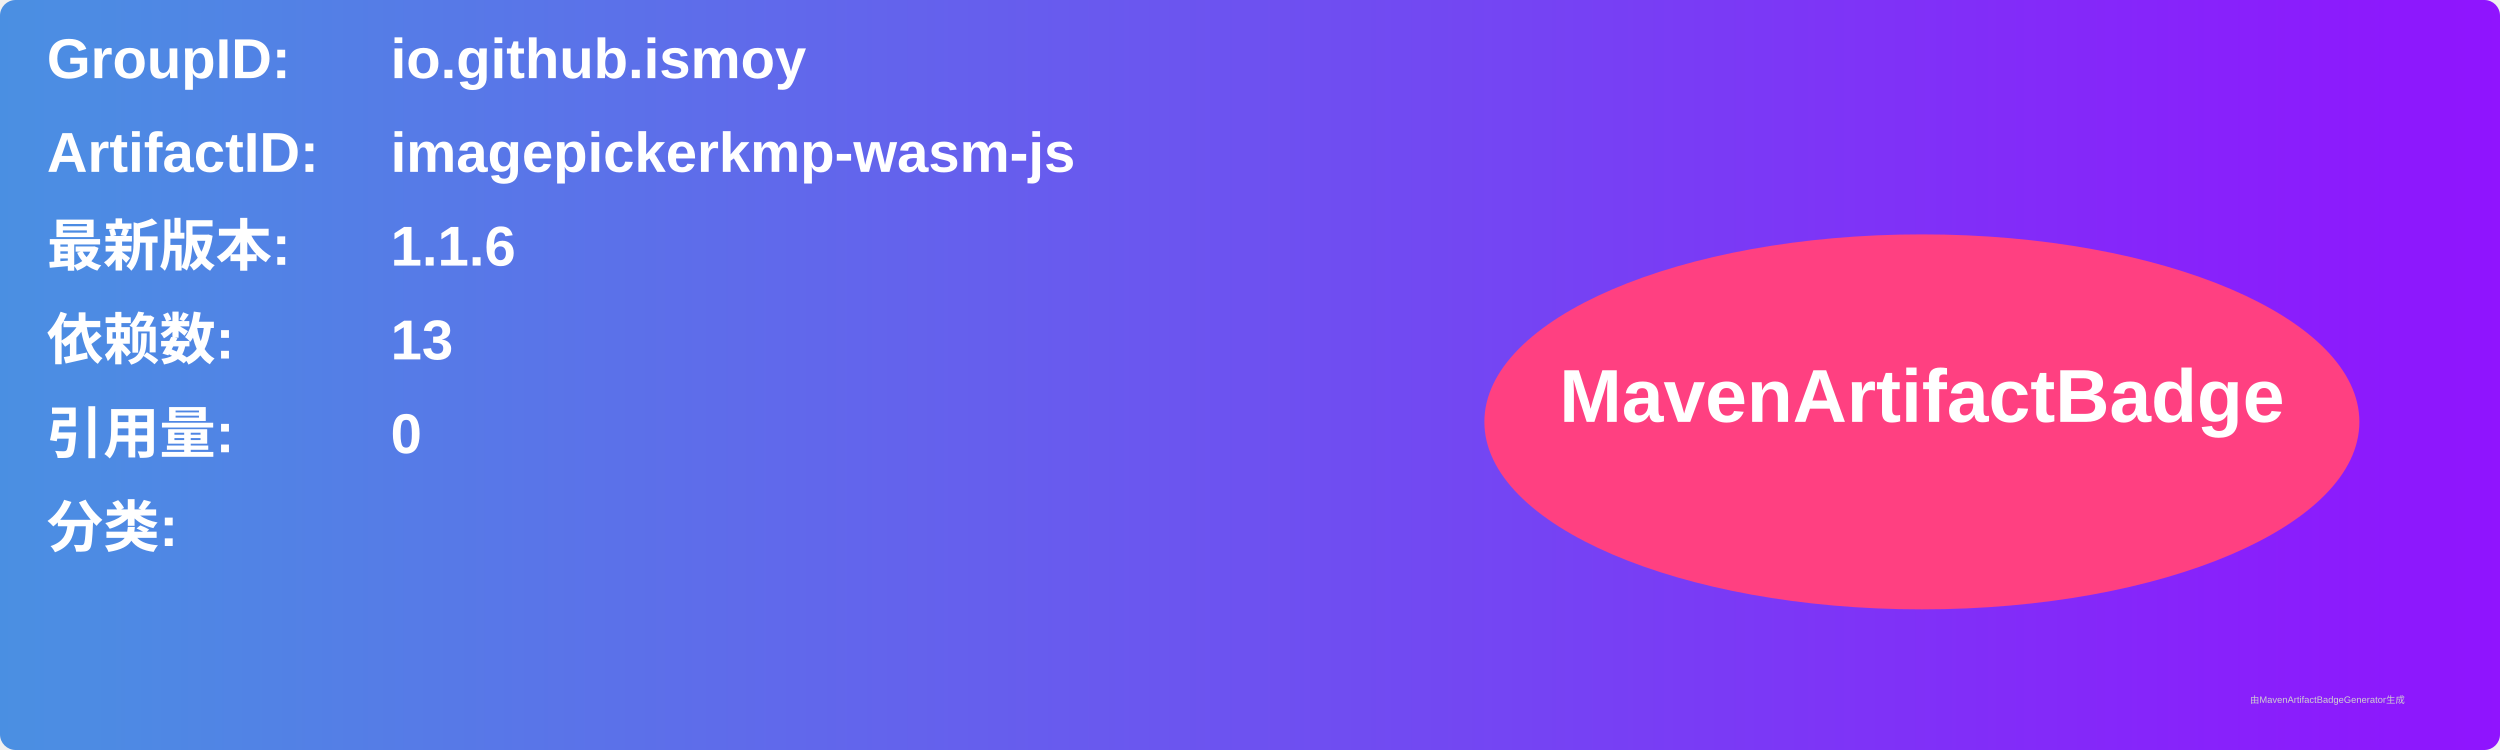
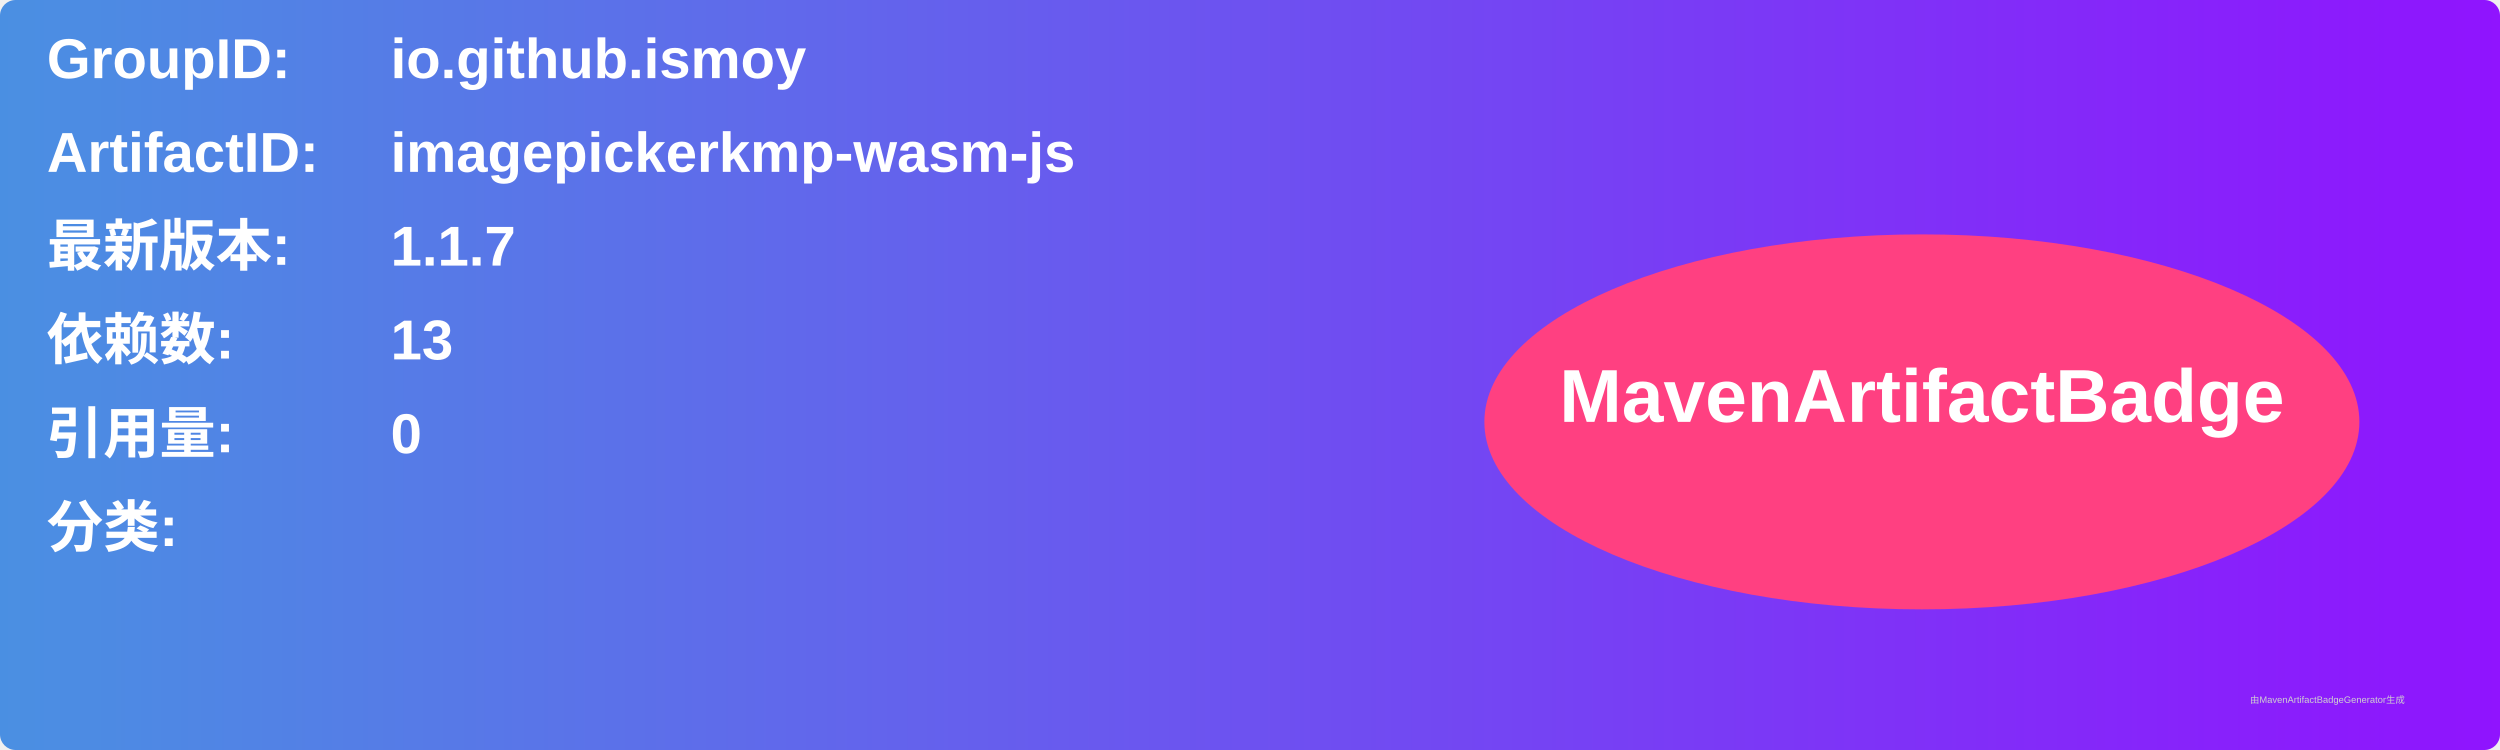
<svg xmlns="http://www.w3.org/2000/svg" width="800" height="240" viewBox="0 0 800 240">
  <linearGradient id="grad" x1="0%" y1="0%" x2="100%" y2="0%">
    <stop offset="0%" stop-color="#4a90e2" />
    <stop offset="100%" stop-color="#9013fe" />
  </linearGradient>
  <rect width="100%" height="100%" rx="5" ry="5" fill="url(#grad)" />
  <g transform="translate(15, 15)">
    <text x="0" y="10" font-family="Arial" font-size="18" fill="white" font-weight="bold" width="260">GroupID:</text>
    <text x="110" y="10" font-family="Arial" font-size="18" fill="white" font-weight="bold" width="460">io.github.ismoy</text>
    <text x="0" y="40" font-family="Arial" font-size="18" fill="white" font-weight="bold" width="260">ArtifactID:</text>
    <text x="110" y="40" font-family="Arial" font-size="18" fill="white" font-weight="bold" width="460">imagepickerkmp-wasm-js</text>
    <text x="0" y="70" font-family="Arial" font-size="18" fill="white" font-weight="bold">最新版本:</text>
    <text x="110" y="70" font-family="Arial" font-size="18" fill="white" font-weight="bold">
-       <tspan font-weight="bold">1.1.6</tspan>
+       <tspan font-weight="bold">1.1.7</tspan>
    </text>
    <text x="0" y="100" font-family="Arial" font-size="18" fill="white" font-weight="bold">依赖数: </text>
    <text x="110" y="100" font-family="Arial" font-size="18" fill="white">
      <tspan font-weight="bold">13</tspan>
    </text>
    <text x="0" y="130" font-family="Arial" font-size="18" fill="white" font-weight="bold">引用量: </text>
    <text x="110" y="130" font-family="Arial" font-size="18" fill="white">
      <tspan font-weight="bold">0</tspan>
    </text>
    <text x="0" y="160" font-family="Arial" font-size="18" fill="white" font-weight="bold">分类:</text>
    <text x="10" y="190" font-family="Arial" font-size="10" fill="white">
      <tspan font-weight="bold" />
    </text>
    <ellipse cx="600" cy="120" rx="140" ry="60" fill="#ff4081" />
    <text x="600" y="120" text-anchor="middle" font-family="Arial" font-size="24" fill="white" font-weight="bold">MavenArtifactBadge</text>
  </g>
  <text x="720" y="225" font-family="Arial" font-size="3" fill="#d0d0d0">由MavenArtifactBadgeGenerator生成</text>
</svg>
